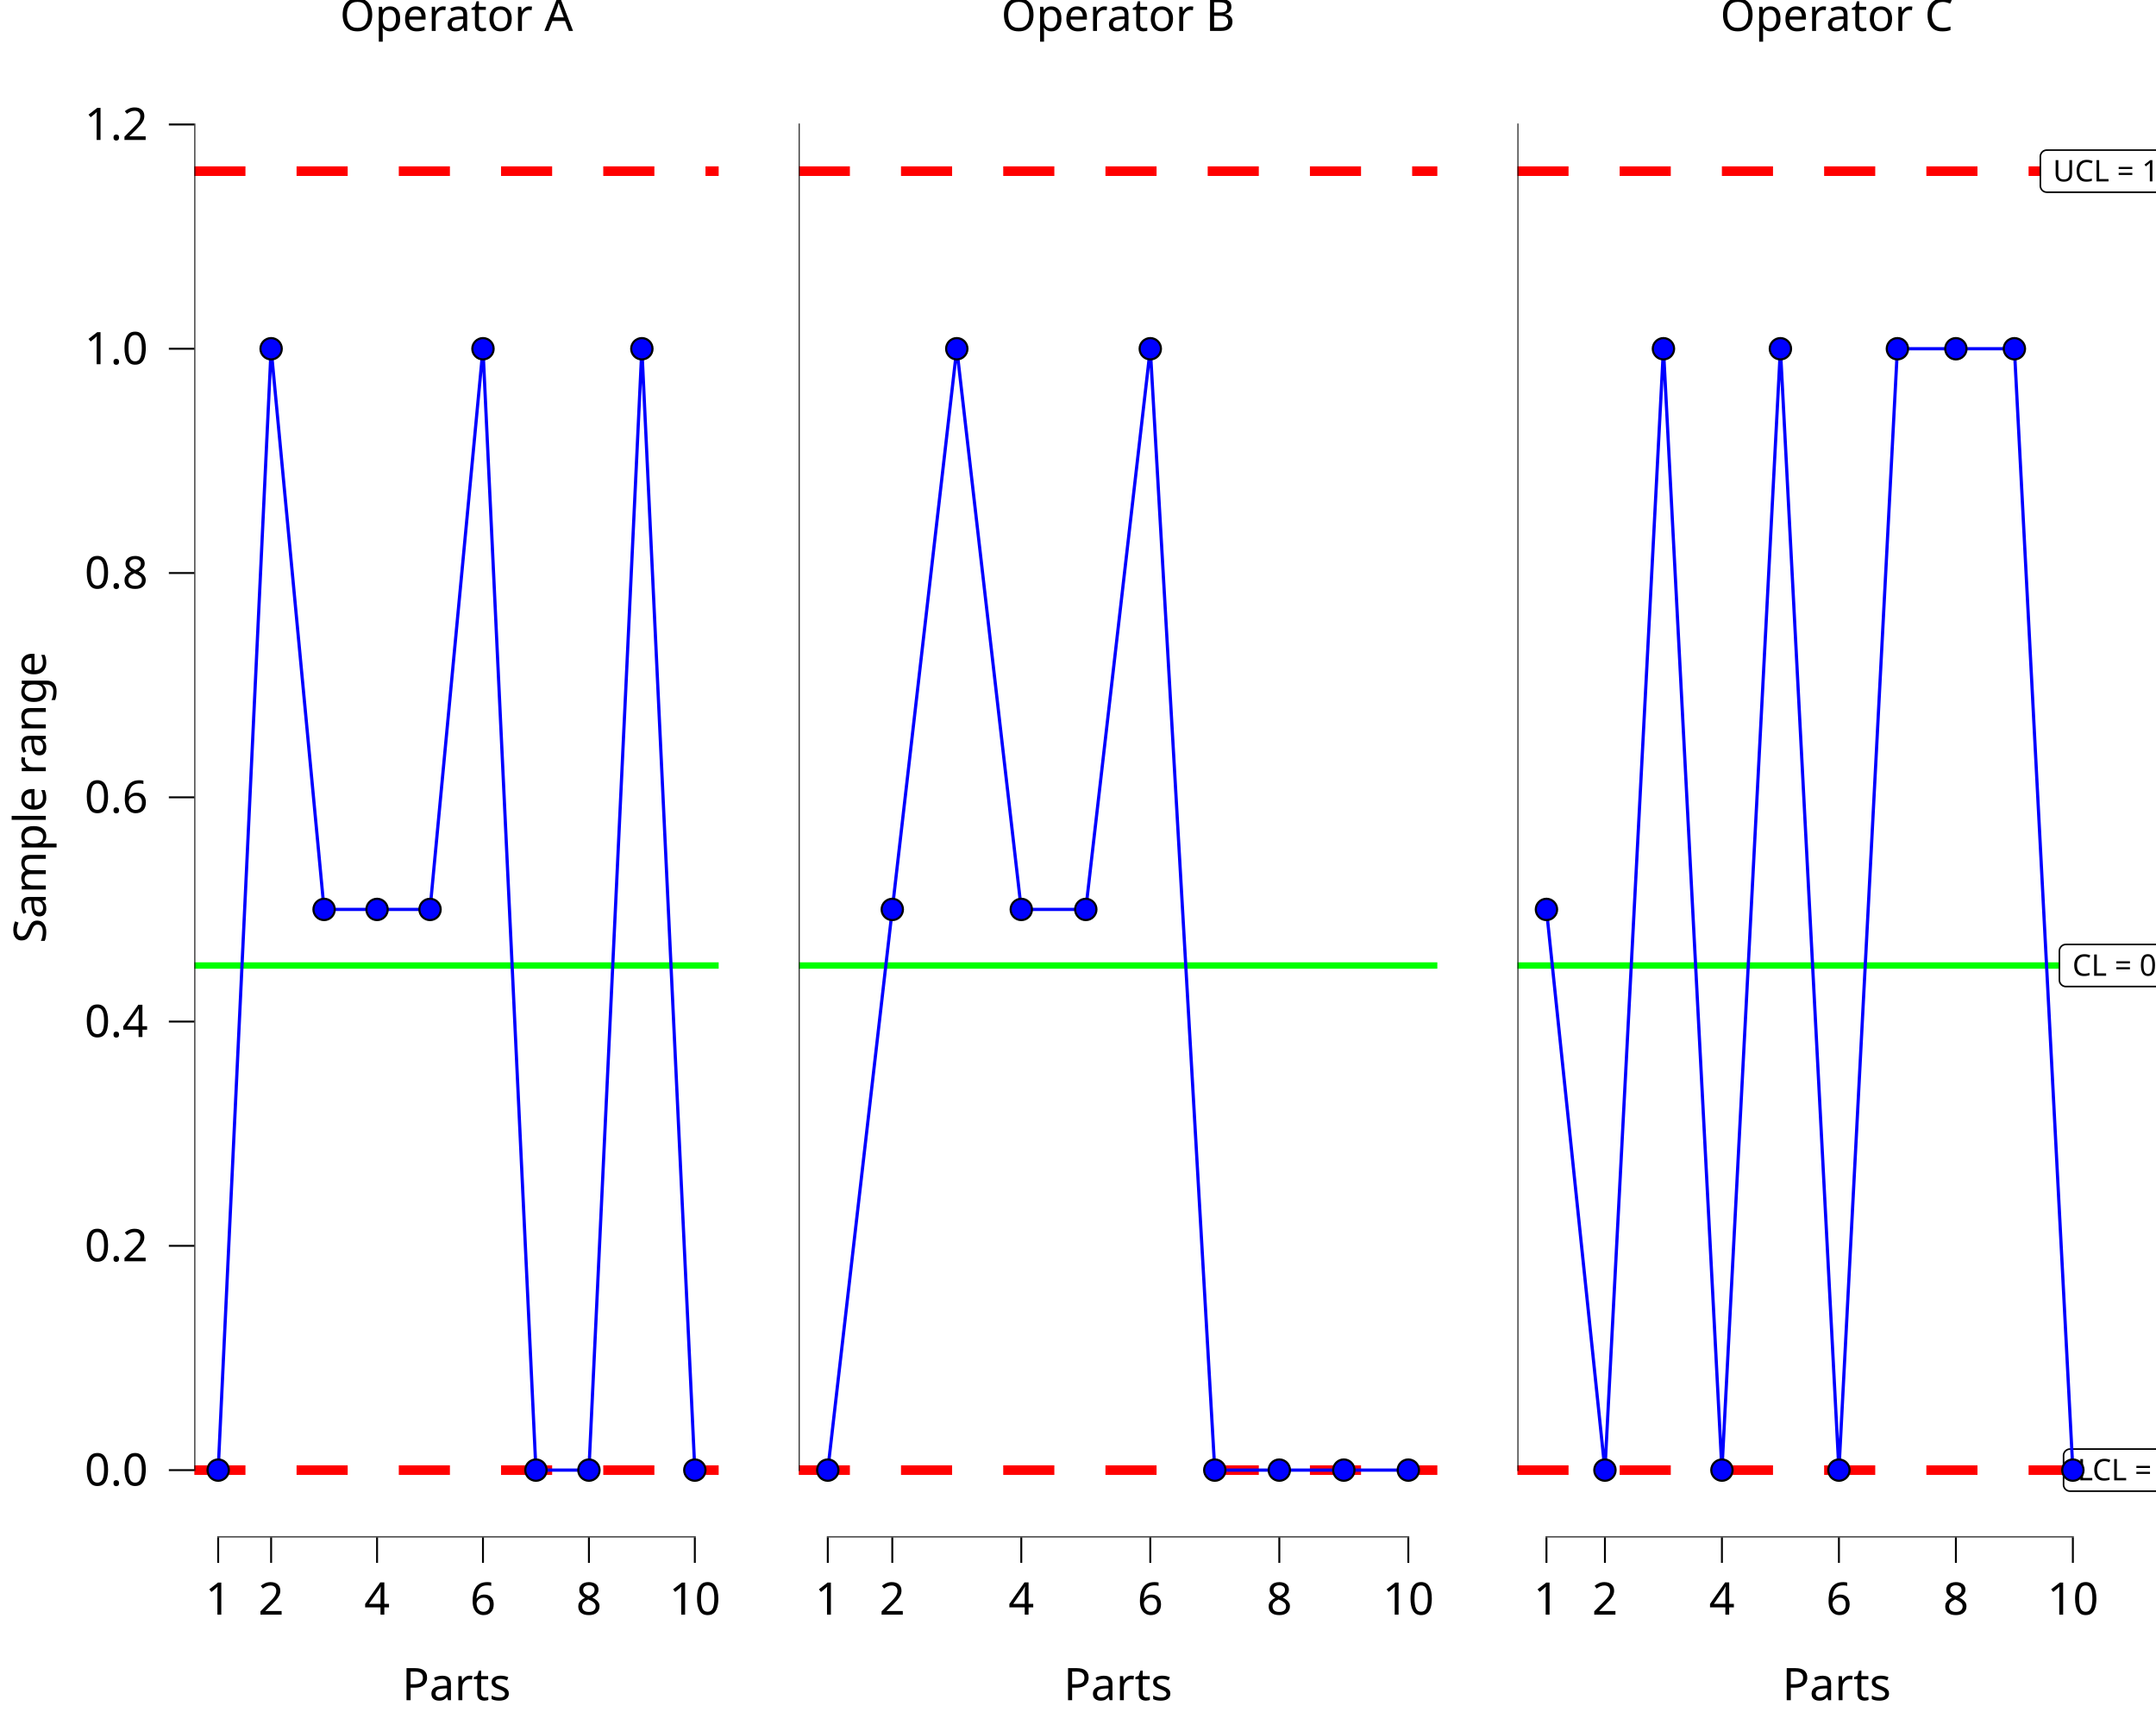
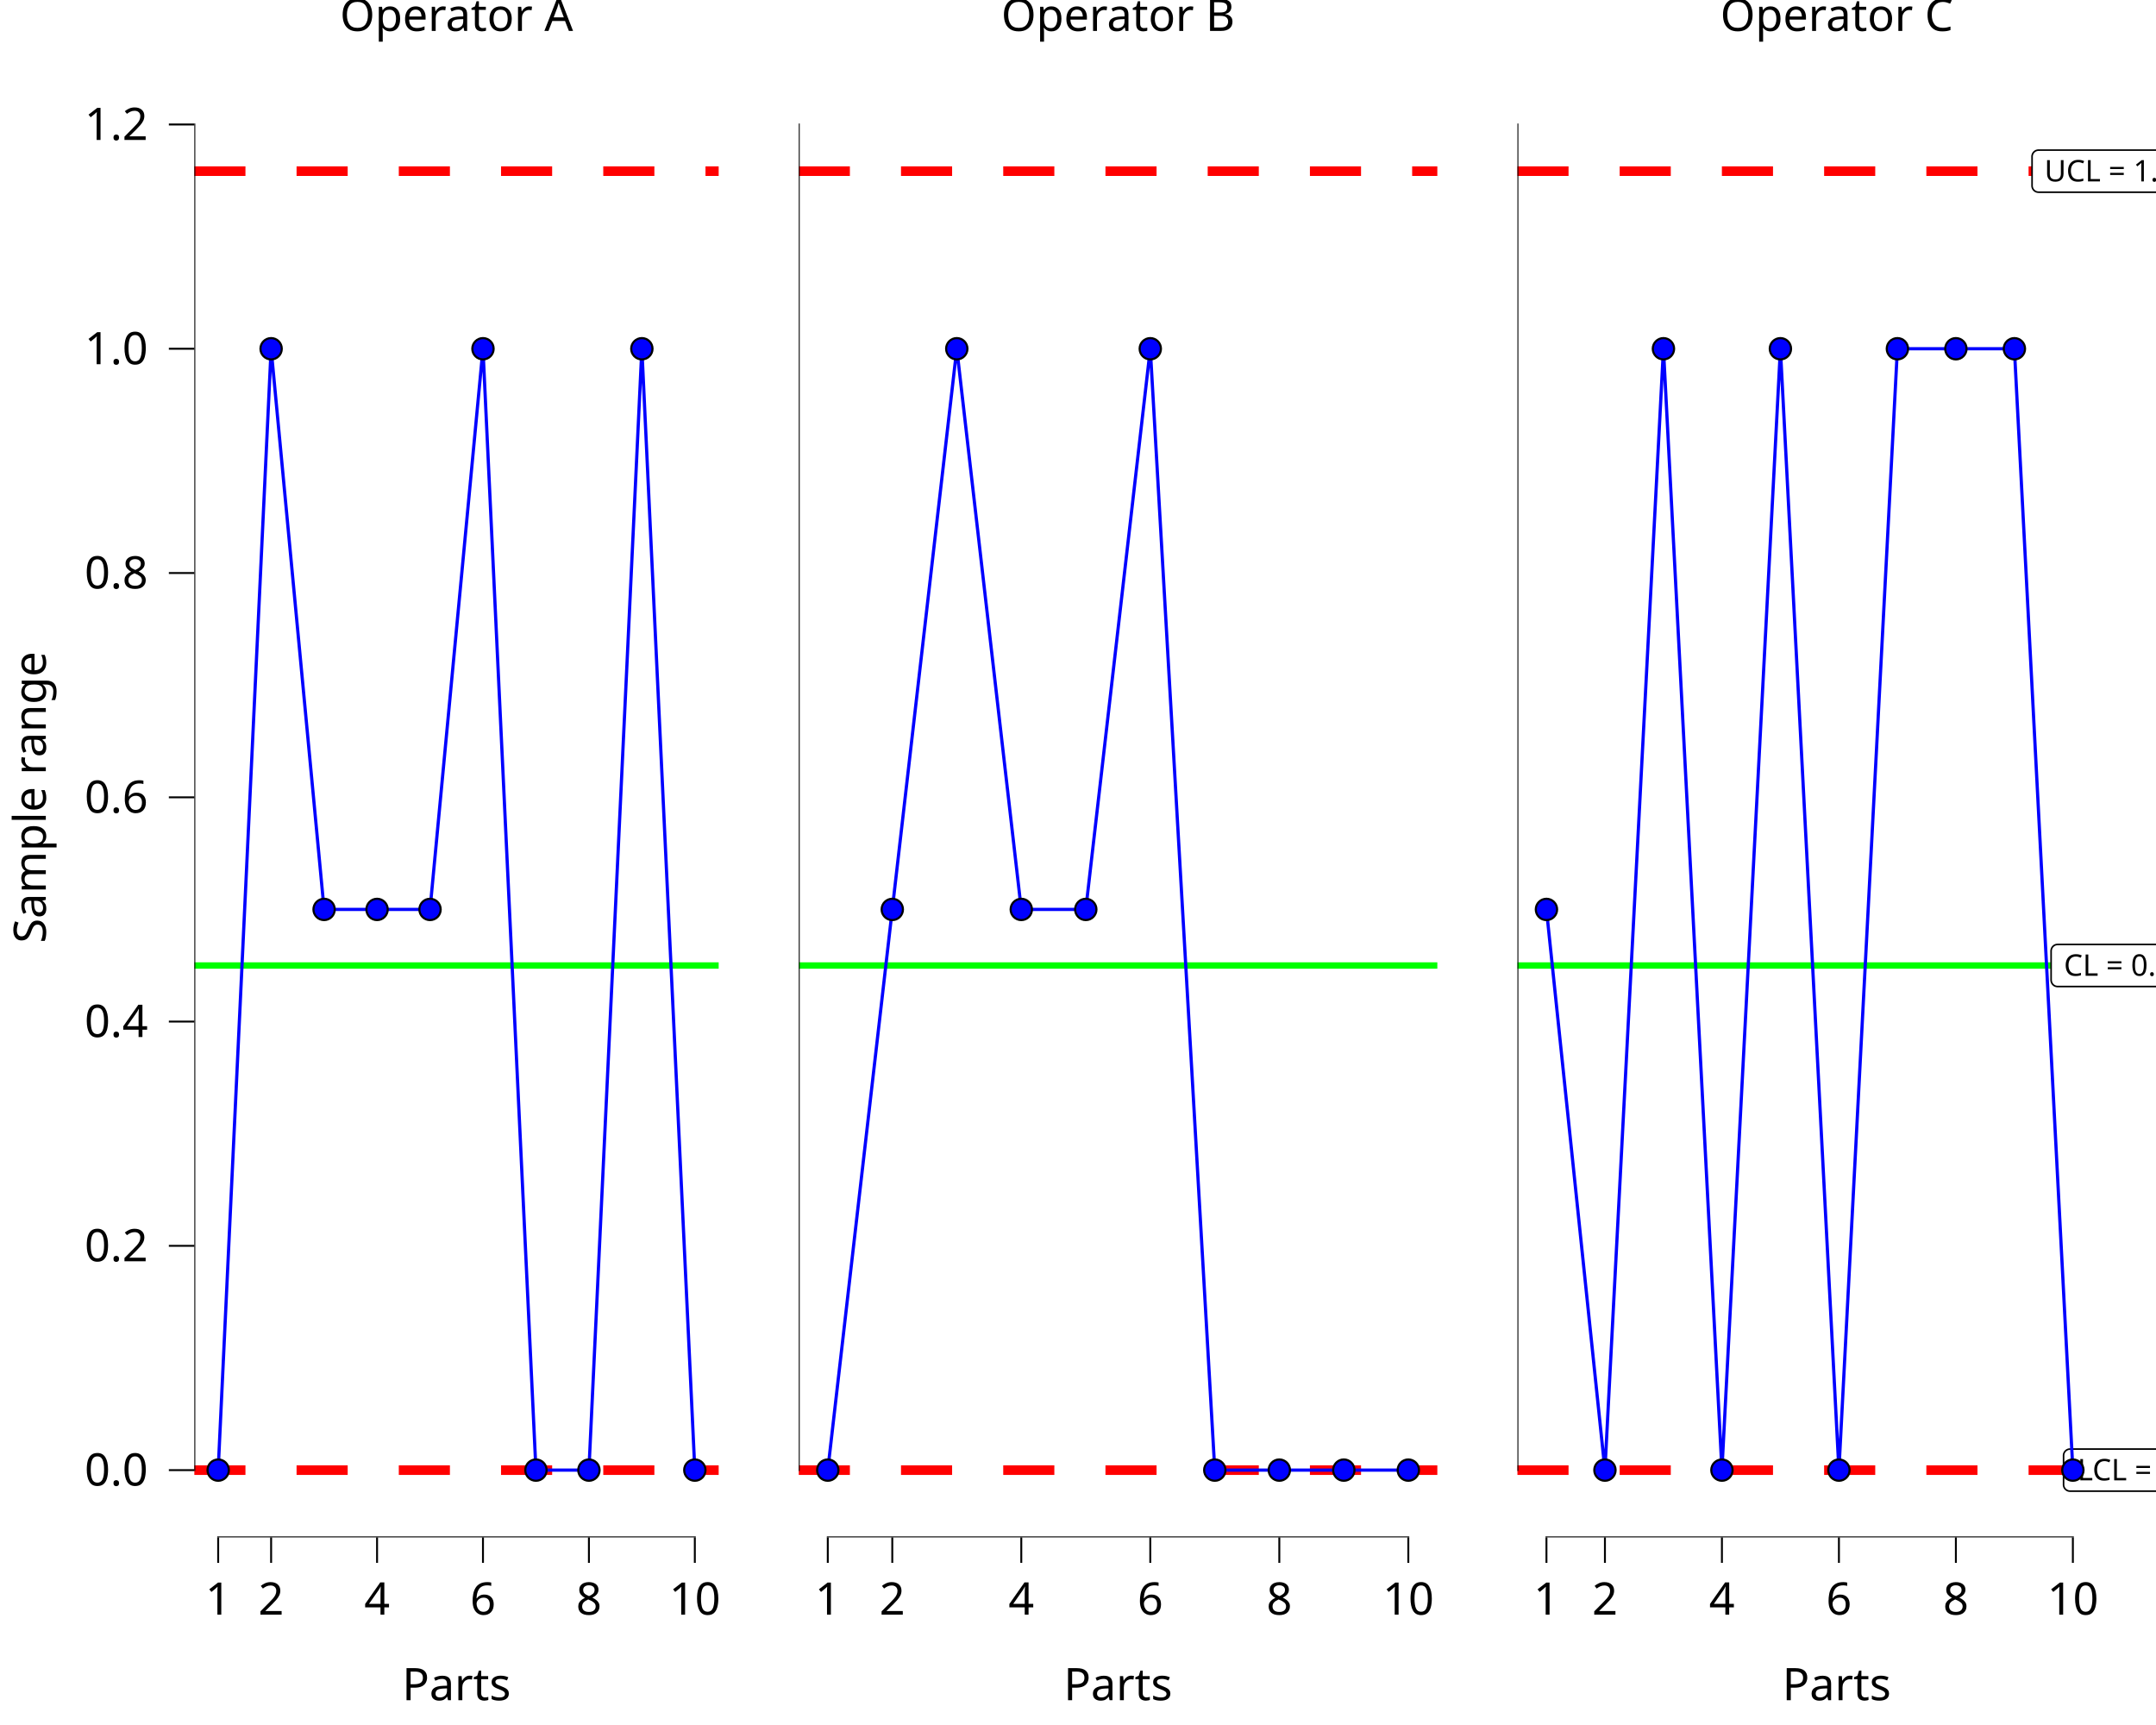
<svg xmlns="http://www.w3.org/2000/svg" class="svglite" data-engine-version="2.0" width="720.00pt" height="576.00pt" viewBox="0 0 720.00 576.00">
  <defs>
    <style type="text/css">
    .svglite line, .svglite polyline, .svglite polygon, .svglite path, .svglite rect, .svglite circle {
      fill: none;
      stroke: #000000;
      stroke-linecap: round;
      stroke-linejoin: round;
      stroke-miterlimit: 10.00;
    }
  </style>
  </defs>
  <rect width="100%" height="100%" style="stroke: none; fill: #FFFFFF;" />
  <defs>
    <clipPath id="cpMC4wMHw3MjAuMDB8MC4wMHw1NzYuMDA=">
      <rect x="0.00" y="0.00" width="720.00" height="576.00" />
    </clipPath>
  </defs>
  <g clip-path="url(#cpMC4wMHw3MjAuMDB8MC4wMHw1NzYuMDA=)">
</g>
  <defs>
    <clipPath id="cpMC4wMHwyNDAuMDB8MC4wMHw1NzYuMDA=">
      <rect x="0.00" y="0.00" width="240.00" height="576.00" />
    </clipPath>
  </defs>
  <g clip-path="url(#cpMC4wMHwyNDAuMDB8MC4wMHw1NzYuMDA=)">
    <rect x="0.00" y="0.00" width="240.00" height="576.00" style="stroke-width: 10.67; stroke: none;" />
  </g>
  <g clip-path="url(#cpMC4wMHw3MjAuMDB8MC4wMHw1NzYuMDA=)">
</g>
  <defs>
    <clipPath id="cpNjQuOTB8MjQwLjAwfDE5LjEwfDUxMy4zNQ==">
      <rect x="64.90" y="19.10" width="175.10" height="494.25" />
    </clipPath>
  </defs>
  <g clip-path="url(#cpNjQuOTB8MjQwLjAwfDE5LjEwfDUxMy4zNQ==)">
    <rect x="64.90" y="19.10" width="175.10" height="494.25" style="stroke-width: 10.67; stroke: none;" />
    <line x1="64.90" y1="322.39" x2="240.00" y2="322.39" style="stroke-width: 2.13; stroke: #00FF00; stroke-linecap: butt;" />
    <line x1="64.90" y1="57.15" x2="240.00" y2="57.15" style="stroke-width: 3.20; stroke: #FF0000; stroke-dasharray: 17.07,17.07; stroke-linecap: butt;" />
    <line x1="64.90" y1="490.89" x2="240.00" y2="490.89" style="stroke-width: 3.20; stroke: #FF0000; stroke-dasharray: 17.07,17.07; stroke-linecap: butt;" />
    <polyline points="72.86,490.89 90.54,116.45 108.23,303.67 125.92,303.67 143.61,303.67 161.29,116.45 178.98,490.89 196.67,490.89 214.35,116.45 232.04,490.89 " style="stroke-width: 1.07; stroke: #0000FF; stroke-linecap: butt;" />
    <line x1="72.54" y1="513.35" x2="232.36" y2="513.35" style="stroke-width: 0.64; stroke-linecap: butt;" />
    <line x1="64.90" y1="491.20" x2="64.90" y2="41.25" style="stroke-width: 0.64; stroke-linecap: butt;" />
    <circle cx="72.86" cy="490.89" r="3.56" style="stroke-width: 0.71; fill: #0000FF;" />
    <circle cx="90.54" cy="116.45" r="3.56" style="stroke-width: 0.71; fill: #0000FF;" />
    <circle cx="108.23" cy="303.67" r="3.56" style="stroke-width: 0.71; fill: #0000FF;" />
    <circle cx="125.92" cy="303.67" r="3.56" style="stroke-width: 0.71; fill: #0000FF;" />
    <circle cx="143.61" cy="303.67" r="3.56" style="stroke-width: 0.71; fill: #0000FF;" />
    <circle cx="161.29" cy="116.45" r="3.56" style="stroke-width: 0.71; fill: #0000FF;" />
    <circle cx="178.98" cy="490.89" r="3.56" style="stroke-width: 0.71; fill: #0000FF;" />
    <circle cx="196.67" cy="490.89" r="3.56" style="stroke-width: 0.71; fill: #0000FF;" />
    <circle cx="214.35" cy="116.45" r="3.56" style="stroke-width: 0.71; fill: #0000FF;" />
    <circle cx="232.04" cy="490.89" r="3.56" style="stroke-width: 0.71; fill: #0000FF;" />
    <rect x="64.90" y="19.10" width="175.10" height="494.25" style="stroke-width: 0.00; stroke: none;" />
  </g>
  <g clip-path="url(#cpMC4wMHw3MjAuMDB8MC4wMHw1NzYuMDA=)">
    <polyline points="64.90,513.35 64.90,19.10 " style="stroke-width: 0.00; stroke: none; stroke-linecap: butt;" />
    <text x="49.42" y="496.05" text-anchor="end" style="font-size: 15.00px; font-family: sans;" textLength="20.85px" lengthAdjust="spacingAndGlyphs">0.0</text>
    <text x="49.42" y="421.16" text-anchor="end" style="font-size: 15.00px; font-family: sans;" textLength="20.85px" lengthAdjust="spacingAndGlyphs">0.2</text>
    <text x="49.42" y="346.27" text-anchor="end" style="font-size: 15.00px; font-family: sans;" textLength="20.85px" lengthAdjust="spacingAndGlyphs">0.4</text>
    <text x="49.42" y="271.39" text-anchor="end" style="font-size: 15.00px; font-family: sans;" textLength="20.85px" lengthAdjust="spacingAndGlyphs">0.6</text>
    <text x="49.42" y="196.50" text-anchor="end" style="font-size: 15.00px; font-family: sans;" textLength="20.85px" lengthAdjust="spacingAndGlyphs">0.8</text>
    <text x="49.42" y="121.62" text-anchor="end" style="font-size: 15.00px; font-family: sans;" textLength="20.85px" lengthAdjust="spacingAndGlyphs">1.0</text>
    <text x="49.42" y="46.73" text-anchor="end" style="font-size: 15.00px; font-family: sans;" textLength="20.85px" lengthAdjust="spacingAndGlyphs">1.2</text>
    <polyline points="56.39,490.89 64.90,490.89 " style="stroke-width: 0.64; stroke-linecap: butt;" />
    <polyline points="56.39,416.00 64.90,416.00 " style="stroke-width: 0.64; stroke-linecap: butt;" />
    <polyline points="56.39,341.11 64.90,341.11 " style="stroke-width: 0.64; stroke-linecap: butt;" />
    <polyline points="56.39,266.23 64.90,266.23 " style="stroke-width: 0.64; stroke-linecap: butt;" />
    <polyline points="56.39,191.34 64.90,191.34 " style="stroke-width: 0.64; stroke-linecap: butt;" />
    <polyline points="56.39,116.45 64.90,116.45 " style="stroke-width: 0.64; stroke-linecap: butt;" />
    <polyline points="56.39,41.57 64.90,41.57 " style="stroke-width: 0.64; stroke-linecap: butt;" />
    <polyline points="64.90,513.35 240.00,513.35 " style="stroke-width: 0.00; stroke: none; stroke-linecap: butt;" />
    <polyline points="72.86,521.85 72.86,513.35 " style="stroke-width: 0.64; stroke-linecap: butt;" />
    <polyline points="90.54,521.85 90.54,513.35 " style="stroke-width: 0.64; stroke-linecap: butt;" />
    <polyline points="125.92,521.85 125.92,513.35 " style="stroke-width: 0.64; stroke-linecap: butt;" />
    <polyline points="161.29,521.85 161.29,513.35 " style="stroke-width: 0.64; stroke-linecap: butt;" />
    <polyline points="196.67,521.85 196.67,513.35 " style="stroke-width: 0.64; stroke-linecap: butt;" />
    <polyline points="232.04,521.85 232.04,513.35 " style="stroke-width: 0.64; stroke-linecap: butt;" />
    <text x="72.86" y="539.15" text-anchor="middle" style="font-size: 15.00px; font-family: sans;" textLength="8.34px" lengthAdjust="spacingAndGlyphs">1</text>
    <text x="90.54" y="539.15" text-anchor="middle" style="font-size: 15.00px; font-family: sans;" textLength="8.34px" lengthAdjust="spacingAndGlyphs">2</text>
    <text x="125.92" y="539.15" text-anchor="middle" style="font-size: 15.00px; font-family: sans;" textLength="8.34px" lengthAdjust="spacingAndGlyphs">4</text>
    <text x="161.29" y="539.15" text-anchor="middle" style="font-size: 15.00px; font-family: sans;" textLength="8.34px" lengthAdjust="spacingAndGlyphs">6</text>
    <text x="196.67" y="539.15" text-anchor="middle" style="font-size: 15.00px; font-family: sans;" textLength="8.34px" lengthAdjust="spacingAndGlyphs">8</text>
    <text x="232.04" y="539.15" text-anchor="middle" style="font-size: 15.00px; font-family: sans;" textLength="16.69px" lengthAdjust="spacingAndGlyphs">10</text>
    <text x="152.45" y="567.72" text-anchor="middle" style="font-size: 15.00px; font-family: sans;" textLength="35.02px" lengthAdjust="spacingAndGlyphs">Parts</text>
    <text transform="translate(15.30,266.23) rotate(-90)" text-anchor="middle" style="font-size: 15.00px; font-family: sans;" textLength="93.40px" lengthAdjust="spacingAndGlyphs">Sample range</text>
    <text x="152.45" y="10.32" text-anchor="middle" style="font-size: 15.00px; font-family: sans;" textLength="73.38px" lengthAdjust="spacingAndGlyphs">Operator A</text>
  </g>
  <defs>
    <clipPath id="cpMjQwLjAwfDQ4MC4wMHwwLjAwfDU3Ni4wMA==">
      <rect x="240.00" y="0.00" width="240.00" height="576.00" />
    </clipPath>
  </defs>
  <g clip-path="url(#cpMjQwLjAwfDQ4MC4wMHwwLjAwfDU3Ni4wMA==)">
    <rect x="240.00" y="0.00" width="240.00" height="576.00" style="stroke-width: 10.67; stroke: none;" />
  </g>
  <g clip-path="url(#cpMC4wMHw3MjAuMDB8MC4wMHw1NzYuMDA=)">
</g>
  <defs>
    <clipPath id="cpMjY2Ljc1fDQ4MC4wMHwxOS4xMHw1MTMuMzU=">
      <rect x="266.75" y="19.10" width="213.25" height="494.25" />
    </clipPath>
  </defs>
  <g clip-path="url(#cpMjY2Ljc1fDQ4MC4wMHwxOS4xMHw1MTMuMzU=)">
    <rect x="266.75" y="19.10" width="213.25" height="494.25" style="stroke-width: 10.67; stroke: none;" />
    <line x1="266.75" y1="322.39" x2="480.00" y2="322.39" style="stroke-width: 2.13; stroke: #00FF00; stroke-linecap: butt;" />
    <line x1="266.75" y1="57.15" x2="480.00" y2="57.15" style="stroke-width: 3.20; stroke: #FF0000; stroke-dasharray: 17.07,17.07; stroke-linecap: butt;" />
    <line x1="266.75" y1="490.89" x2="480.00" y2="490.89" style="stroke-width: 3.20; stroke: #FF0000; stroke-dasharray: 17.07,17.07; stroke-linecap: butt;" />
    <polyline points="276.44,490.89 297.98,303.67 319.52,116.45 341.06,303.67 362.60,303.67 384.14,116.45 405.68,490.89 427.23,490.89 448.77,490.89 470.31,490.89 " style="stroke-width: 1.07; stroke: #0000FF; stroke-linecap: butt;" />
    <line x1="276.12" y1="513.35" x2="470.63" y2="513.35" style="stroke-width: 0.64; stroke-linecap: butt;" />
    <line x1="266.75" y1="491.20" x2="266.75" y2="41.25" style="stroke-width: 0.64; stroke-linecap: butt;" />
    <circle cx="276.44" cy="490.89" r="3.56" style="stroke-width: 0.71; fill: #0000FF;" />
    <circle cx="297.98" cy="303.67" r="3.56" style="stroke-width: 0.71; fill: #0000FF;" />
    <circle cx="319.52" cy="116.45" r="3.56" style="stroke-width: 0.71; fill: #0000FF;" />
    <circle cx="341.06" cy="303.67" r="3.56" style="stroke-width: 0.71; fill: #0000FF;" />
    <circle cx="362.60" cy="303.67" r="3.56" style="stroke-width: 0.71; fill: #0000FF;" />
    <circle cx="384.14" cy="116.45" r="3.56" style="stroke-width: 0.71; fill: #0000FF;" />
    <circle cx="405.68" cy="490.89" r="3.56" style="stroke-width: 0.71; fill: #0000FF;" />
    <circle cx="427.23" cy="490.89" r="3.56" style="stroke-width: 0.71; fill: #0000FF;" />
    <circle cx="448.77" cy="490.89" r="3.56" style="stroke-width: 0.71; fill: #0000FF;" />
    <circle cx="470.31" cy="490.89" r="3.56" style="stroke-width: 0.71; fill: #0000FF;" />
    <rect x="266.75" y="19.10" width="213.25" height="494.25" style="stroke-width: 0.00; stroke: none;" />
  </g>
  <g clip-path="url(#cpMC4wMHw3MjAuMDB8MC4wMHw1NzYuMDA=)">
    <polyline points="266.75,513.35 480.00,513.35 " style="stroke-width: 0.00; stroke: none; stroke-linecap: butt;" />
    <polyline points="276.44,521.85 276.44,513.35 " style="stroke-width: 0.64; stroke-linecap: butt;" />
    <polyline points="297.98,521.85 297.98,513.35 " style="stroke-width: 0.64; stroke-linecap: butt;" />
    <polyline points="341.06,521.85 341.06,513.35 " style="stroke-width: 0.64; stroke-linecap: butt;" />
    <polyline points="384.14,521.85 384.14,513.35 " style="stroke-width: 0.64; stroke-linecap: butt;" />
    <polyline points="427.23,521.85 427.23,513.35 " style="stroke-width: 0.64; stroke-linecap: butt;" />
    <polyline points="470.31,521.85 470.31,513.35 " style="stroke-width: 0.64; stroke-linecap: butt;" />
    <text x="276.44" y="539.15" text-anchor="middle" style="font-size: 15.00px; font-family: sans;" textLength="8.34px" lengthAdjust="spacingAndGlyphs">1</text>
    <text x="297.98" y="539.15" text-anchor="middle" style="font-size: 15.00px; font-family: sans;" textLength="8.34px" lengthAdjust="spacingAndGlyphs">2</text>
    <text x="341.06" y="539.15" text-anchor="middle" style="font-size: 15.00px; font-family: sans;" textLength="8.34px" lengthAdjust="spacingAndGlyphs">4</text>
    <text x="384.14" y="539.15" text-anchor="middle" style="font-size: 15.00px; font-family: sans;" textLength="8.34px" lengthAdjust="spacingAndGlyphs">6</text>
    <text x="427.23" y="539.15" text-anchor="middle" style="font-size: 15.00px; font-family: sans;" textLength="8.34px" lengthAdjust="spacingAndGlyphs">8</text>
    <text x="470.31" y="539.15" text-anchor="middle" style="font-size: 15.00px; font-family: sans;" textLength="16.69px" lengthAdjust="spacingAndGlyphs">10</text>
    <text x="373.37" y="567.72" text-anchor="middle" style="font-size: 15.00px; font-family: sans;" textLength="35.02px" lengthAdjust="spacingAndGlyphs">Parts</text>
    <text x="373.37" y="10.32" text-anchor="middle" style="font-size: 15.00px; font-family: sans;" textLength="73.38px" lengthAdjust="spacingAndGlyphs">Operator B</text>
  </g>
  <defs>
    <clipPath id="cpNDgwLjAwfDcyMC4wMHwwLjAwfDU3Ni4wMA==">
      <rect x="480.00" y="0.00" width="240.00" height="576.00" />
    </clipPath>
  </defs>
  <g clip-path="url(#cpNDgwLjAwfDcyMC4wMHwwLjAwfDU3Ni4wMA==)">
    <rect x="480.00" y="0.00" width="240.00" height="576.00" style="stroke-width: 10.67; stroke: none;" />
  </g>
  <g clip-path="url(#cpMC4wMHw3MjAuMDB8MC4wMHw1NzYuMDA=)">
</g>
  <defs>
    <clipPath id="cpNTA2Ljc1fDcyMC4wMHwxOS4xMHw1MTMuMzU=">
      <rect x="506.75" y="19.10" width="213.25" height="494.25" />
    </clipPath>
  </defs>
  <g clip-path="url(#cpNTA2Ljc1fDcyMC4wMHwxOS4xMHw1MTMuMzU=)">
    <rect x="506.75" y="19.10" width="213.25" height="494.25" style="stroke-width: 10.67; stroke: none;" />
    <line x1="506.75" y1="322.39" x2="720.00" y2="322.39" style="stroke-width: 2.13; stroke: #00FF00; stroke-linecap: butt;" />
    <line x1="506.75" y1="57.15" x2="720.00" y2="57.15" style="stroke-width: 3.20; stroke: #FF0000; stroke-dasharray: 17.07,17.07; stroke-linecap: butt;" />
    <line x1="506.75" y1="490.89" x2="720.00" y2="490.89" style="stroke-width: 3.20; stroke: #FF0000; stroke-dasharray: 17.07,17.07; stroke-linecap: butt;" />
-     <polygon points="689.90,329.42 730.71,329.42 730.62,329.42 730.97,329.40 731.31,329.33 731.64,329.21 731.94,329.04 732.21,328.82 732.44,328.56 732.62,328.26 732.76,327.94 732.84,327.60 732.87,327.26 732.87,327.26 732.87,317.52 732.87,317.52 732.84,317.18 732.76,316.84 732.62,316.52 732.44,316.23 732.21,315.97 731.94,315.75 731.64,315.57 731.31,315.45 730.97,315.38 730.71,315.36 689.90,315.36 690.16,315.38 689.81,315.37 689.47,315.41 689.14,315.50 688.82,315.65 688.54,315.85 688.29,316.09 688.08,316.37 687.91,316.68 687.80,317.01 687.75,317.35 687.74,317.52 687.74,327.26 687.75,327.08 687.75,327.43 687.80,327.77 687.91,328.10 688.08,328.41 688.29,328.69 688.54,328.93 688.82,329.13 689.14,329.28 689.47,329.37 689.81,329.42 " style="stroke-width: 0.53; fill: #FFFFFF;" />
-     <text x="710.31" y="325.82" text-anchor="middle" style="font-size: 9.96px; font-family: sans;" textLength="37.93px" lengthAdjust="spacingAndGlyphs">CL = 0.4</text>
-     <polygon points="683.54,64.18 737.08,64.18 736.99,64.17 737.34,64.16 737.68,64.09 738.00,63.97 738.31,63.79 738.57,63.57 738.80,63.31 738.99,63.02 739.13,62.70 739.21,62.36 739.24,62.02 739.24,62.02 739.24,52.28 739.24,52.28 739.21,51.94 739.13,51.60 738.99,51.28 738.80,50.99 738.57,50.72 738.31,50.51 738.00,50.33 737.68,50.21 737.34,50.14 737.08,50.12 683.54,50.12 683.80,50.14 683.45,50.12 683.10,50.17 682.77,50.26 682.46,50.41 682.17,50.61 681.92,50.85 681.71,51.13 681.55,51.44 681.44,51.77 681.38,52.11 681.38,52.28 681.38,62.02 681.38,61.84 681.38,62.19 681.44,62.53 681.55,62.86 681.71,63.17 681.92,63.45 682.17,63.69 682.46,63.89 682.77,64.04 683.10,64.13 683.45,64.17 " style="stroke-width: 0.53; fill: #FFFFFF;" />
-     <text x="710.31" y="60.58" text-anchor="middle" style="font-size: 9.96px; font-family: sans;" textLength="50.66px" lengthAdjust="spacingAndGlyphs">UCL = 1.16</text>
+     <polygon points="687.13,329.42 733.48,329.42 733.39,329.42 733.74,329.40 734.08,329.33 734.41,329.21 734.71,329.04 734.98,328.82 735.21,328.56 735.39,328.26 735.53,327.94 735.61,327.60 735.64,327.26 735.64,327.26 735.64,317.52 735.64,317.52 735.61,317.18 735.53,316.84 735.39,316.52 735.21,316.23 734.98,315.97 734.71,315.75 734.41,315.57 734.08,315.45 733.74,315.38 733.48,315.36 687.13,315.36 687.39,315.38 687.05,315.37 686.70,315.41 686.37,315.50 686.05,315.65 685.77,315.85 685.52,316.09 685.31,316.37 685.15,316.68 685.04,317.01 684.98,317.35 684.97,317.52 684.97,327.26 684.98,327.08 684.98,327.43 685.04,327.77 685.15,328.10 685.31,328.41 685.52,328.69 685.77,328.93 686.05,329.13 686.37,329.28 686.70,329.37 687.05,329.42 " style="stroke-width: 0.53; fill: #FFFFFF;" />
+     <text x="710.31" y="325.82" text-anchor="middle" style="font-size: 9.96px; font-family: sans;" textLength="43.47px" lengthAdjust="spacingAndGlyphs">CL = 0.45</text>
+     <polygon points="680.77,64.18 739.85,64.18 739.76,64.17 740.11,64.16 740.45,64.09 740.77,63.97 741.07,63.79 741.34,63.57 741.57,63.31 741.76,63.02 741.90,62.70 741.98,62.36 742.01,62.02 742.01,62.02 742.01,52.28 742.01,52.28 741.98,51.94 741.90,51.60 741.76,51.28 741.57,50.99 741.34,50.72 741.07,50.51 740.77,50.33 740.45,50.21 740.11,50.14 739.85,50.12 680.77,50.12 681.03,50.14 680.68,50.12 680.33,50.17 680.00,50.26 679.69,50.41 679.40,50.61 679.15,50.85 678.94,51.13 678.78,51.44 678.67,51.77 678.61,52.11 678.61,52.28 678.61,62.02 678.61,61.84 678.61,62.19 678.67,62.53 678.78,62.86 678.94,63.17 679.15,63.45 679.40,63.69 679.69,63.89 680.00,64.04 680.33,64.13 680.68,64.17 " style="stroke-width: 0.53; fill: #FFFFFF;" />
+     <text x="710.31" y="60.58" text-anchor="middle" style="font-size: 9.96px; font-family: sans;" textLength="56.20px" lengthAdjust="spacingAndGlyphs">UCL = 1.158</text>
    <polygon points="691.29,497.91 729.33,497.91 729.24,497.91 729.59,497.90 729.93,497.83 730.25,497.70 730.56,497.53 730.82,497.31 731.06,497.05 731.24,496.76 731.38,496.44 731.46,496.10 731.49,495.75 731.49,495.75 731.49,486.02 731.49,486.02 731.46,485.67 731.38,485.33 731.24,485.01 731.06,484.72 730.82,484.46 730.56,484.24 730.25,484.07 729.93,483.94 729.59,483.87 729.33,483.86 691.29,483.86 691.55,483.87 691.20,483.86 690.85,483.90 690.52,484.00 690.21,484.15 689.92,484.35 689.67,484.59 689.46,484.86 689.30,485.17 689.19,485.50 689.13,485.84 689.13,486.02 689.13,495.75 689.13,495.58 689.13,495.93 689.19,496.27 689.30,496.60 689.46,496.91 689.67,497.18 689.92,497.42 690.21,497.62 690.52,497.77 690.85,497.87 691.20,497.91 " style="stroke-width: 0.53; fill: #FFFFFF;" />
    <text x="710.31" y="494.31" text-anchor="middle" style="font-size: 9.96px; font-family: sans;" textLength="35.16px" lengthAdjust="spacingAndGlyphs">LCL = 0</text>
    <polyline points="516.44,303.67 535.97,490.89 555.51,116.45 575.04,490.89 594.57,116.45 614.11,490.89 633.64,116.45 653.17,116.45 672.71,116.45 692.24,490.89 " style="stroke-width: 1.07; stroke: #0000FF; stroke-linecap: butt;" />
    <line x1="516.12" y1="513.35" x2="692.56" y2="513.35" style="stroke-width: 0.64; stroke-linecap: butt;" />
    <line x1="506.75" y1="491.20" x2="506.75" y2="41.25" style="stroke-width: 0.64; stroke-linecap: butt;" />
    <circle cx="516.44" cy="303.67" r="3.56" style="stroke-width: 0.71; fill: #0000FF;" />
    <circle cx="535.97" cy="490.89" r="3.56" style="stroke-width: 0.71; fill: #0000FF;" />
    <circle cx="555.51" cy="116.45" r="3.56" style="stroke-width: 0.71; fill: #0000FF;" />
    <circle cx="575.04" cy="490.89" r="3.56" style="stroke-width: 0.71; fill: #0000FF;" />
    <circle cx="594.57" cy="116.45" r="3.56" style="stroke-width: 0.71; fill: #0000FF;" />
    <circle cx="614.11" cy="490.89" r="3.56" style="stroke-width: 0.71; fill: #0000FF;" />
    <circle cx="633.64" cy="116.45" r="3.56" style="stroke-width: 0.71; fill: #0000FF;" />
    <circle cx="653.17" cy="116.45" r="3.56" style="stroke-width: 0.71; fill: #0000FF;" />
    <circle cx="672.71" cy="116.45" r="3.56" style="stroke-width: 0.71; fill: #0000FF;" />
    <circle cx="692.24" cy="490.89" r="3.56" style="stroke-width: 0.71; fill: #0000FF;" />
    <rect x="506.75" y="19.10" width="213.25" height="494.25" style="stroke-width: 0.00; stroke: none;" />
  </g>
  <g clip-path="url(#cpMC4wMHw3MjAuMDB8MC4wMHw1NzYuMDA=)">
    <polyline points="506.75,513.35 720.00,513.35 " style="stroke-width: 0.00; stroke: none; stroke-linecap: butt;" />
    <polyline points="516.44,521.85 516.44,513.35 " style="stroke-width: 0.64; stroke-linecap: butt;" />
    <polyline points="535.97,521.85 535.97,513.35 " style="stroke-width: 0.64; stroke-linecap: butt;" />
    <polyline points="575.04,521.85 575.04,513.35 " style="stroke-width: 0.64; stroke-linecap: butt;" />
    <polyline points="614.11,521.85 614.11,513.35 " style="stroke-width: 0.64; stroke-linecap: butt;" />
    <polyline points="653.17,521.85 653.17,513.35 " style="stroke-width: 0.64; stroke-linecap: butt;" />
    <polyline points="692.24,521.85 692.24,513.35 " style="stroke-width: 0.64; stroke-linecap: butt;" />
    <text x="516.44" y="539.15" text-anchor="middle" style="font-size: 15.00px; font-family: sans;" textLength="8.34px" lengthAdjust="spacingAndGlyphs">1</text>
    <text x="535.97" y="539.15" text-anchor="middle" style="font-size: 15.00px; font-family: sans;" textLength="8.34px" lengthAdjust="spacingAndGlyphs">2</text>
    <text x="575.04" y="539.15" text-anchor="middle" style="font-size: 15.00px; font-family: sans;" textLength="8.34px" lengthAdjust="spacingAndGlyphs">4</text>
    <text x="614.11" y="539.15" text-anchor="middle" style="font-size: 15.00px; font-family: sans;" textLength="8.34px" lengthAdjust="spacingAndGlyphs">6</text>
    <text x="653.17" y="539.15" text-anchor="middle" style="font-size: 15.00px; font-family: sans;" textLength="8.34px" lengthAdjust="spacingAndGlyphs">8</text>
    <text x="692.24" y="539.15" text-anchor="middle" style="font-size: 15.00px; font-family: sans;" textLength="16.69px" lengthAdjust="spacingAndGlyphs">10</text>
    <text x="613.37" y="567.72" text-anchor="middle" style="font-size: 15.00px; font-family: sans;" textLength="35.02px" lengthAdjust="spacingAndGlyphs">Parts</text>
    <text x="613.37" y="10.32" text-anchor="middle" style="font-size: 15.00px; font-family: sans;" textLength="74.20px" lengthAdjust="spacingAndGlyphs">Operator C</text>
  </g>
</svg>
